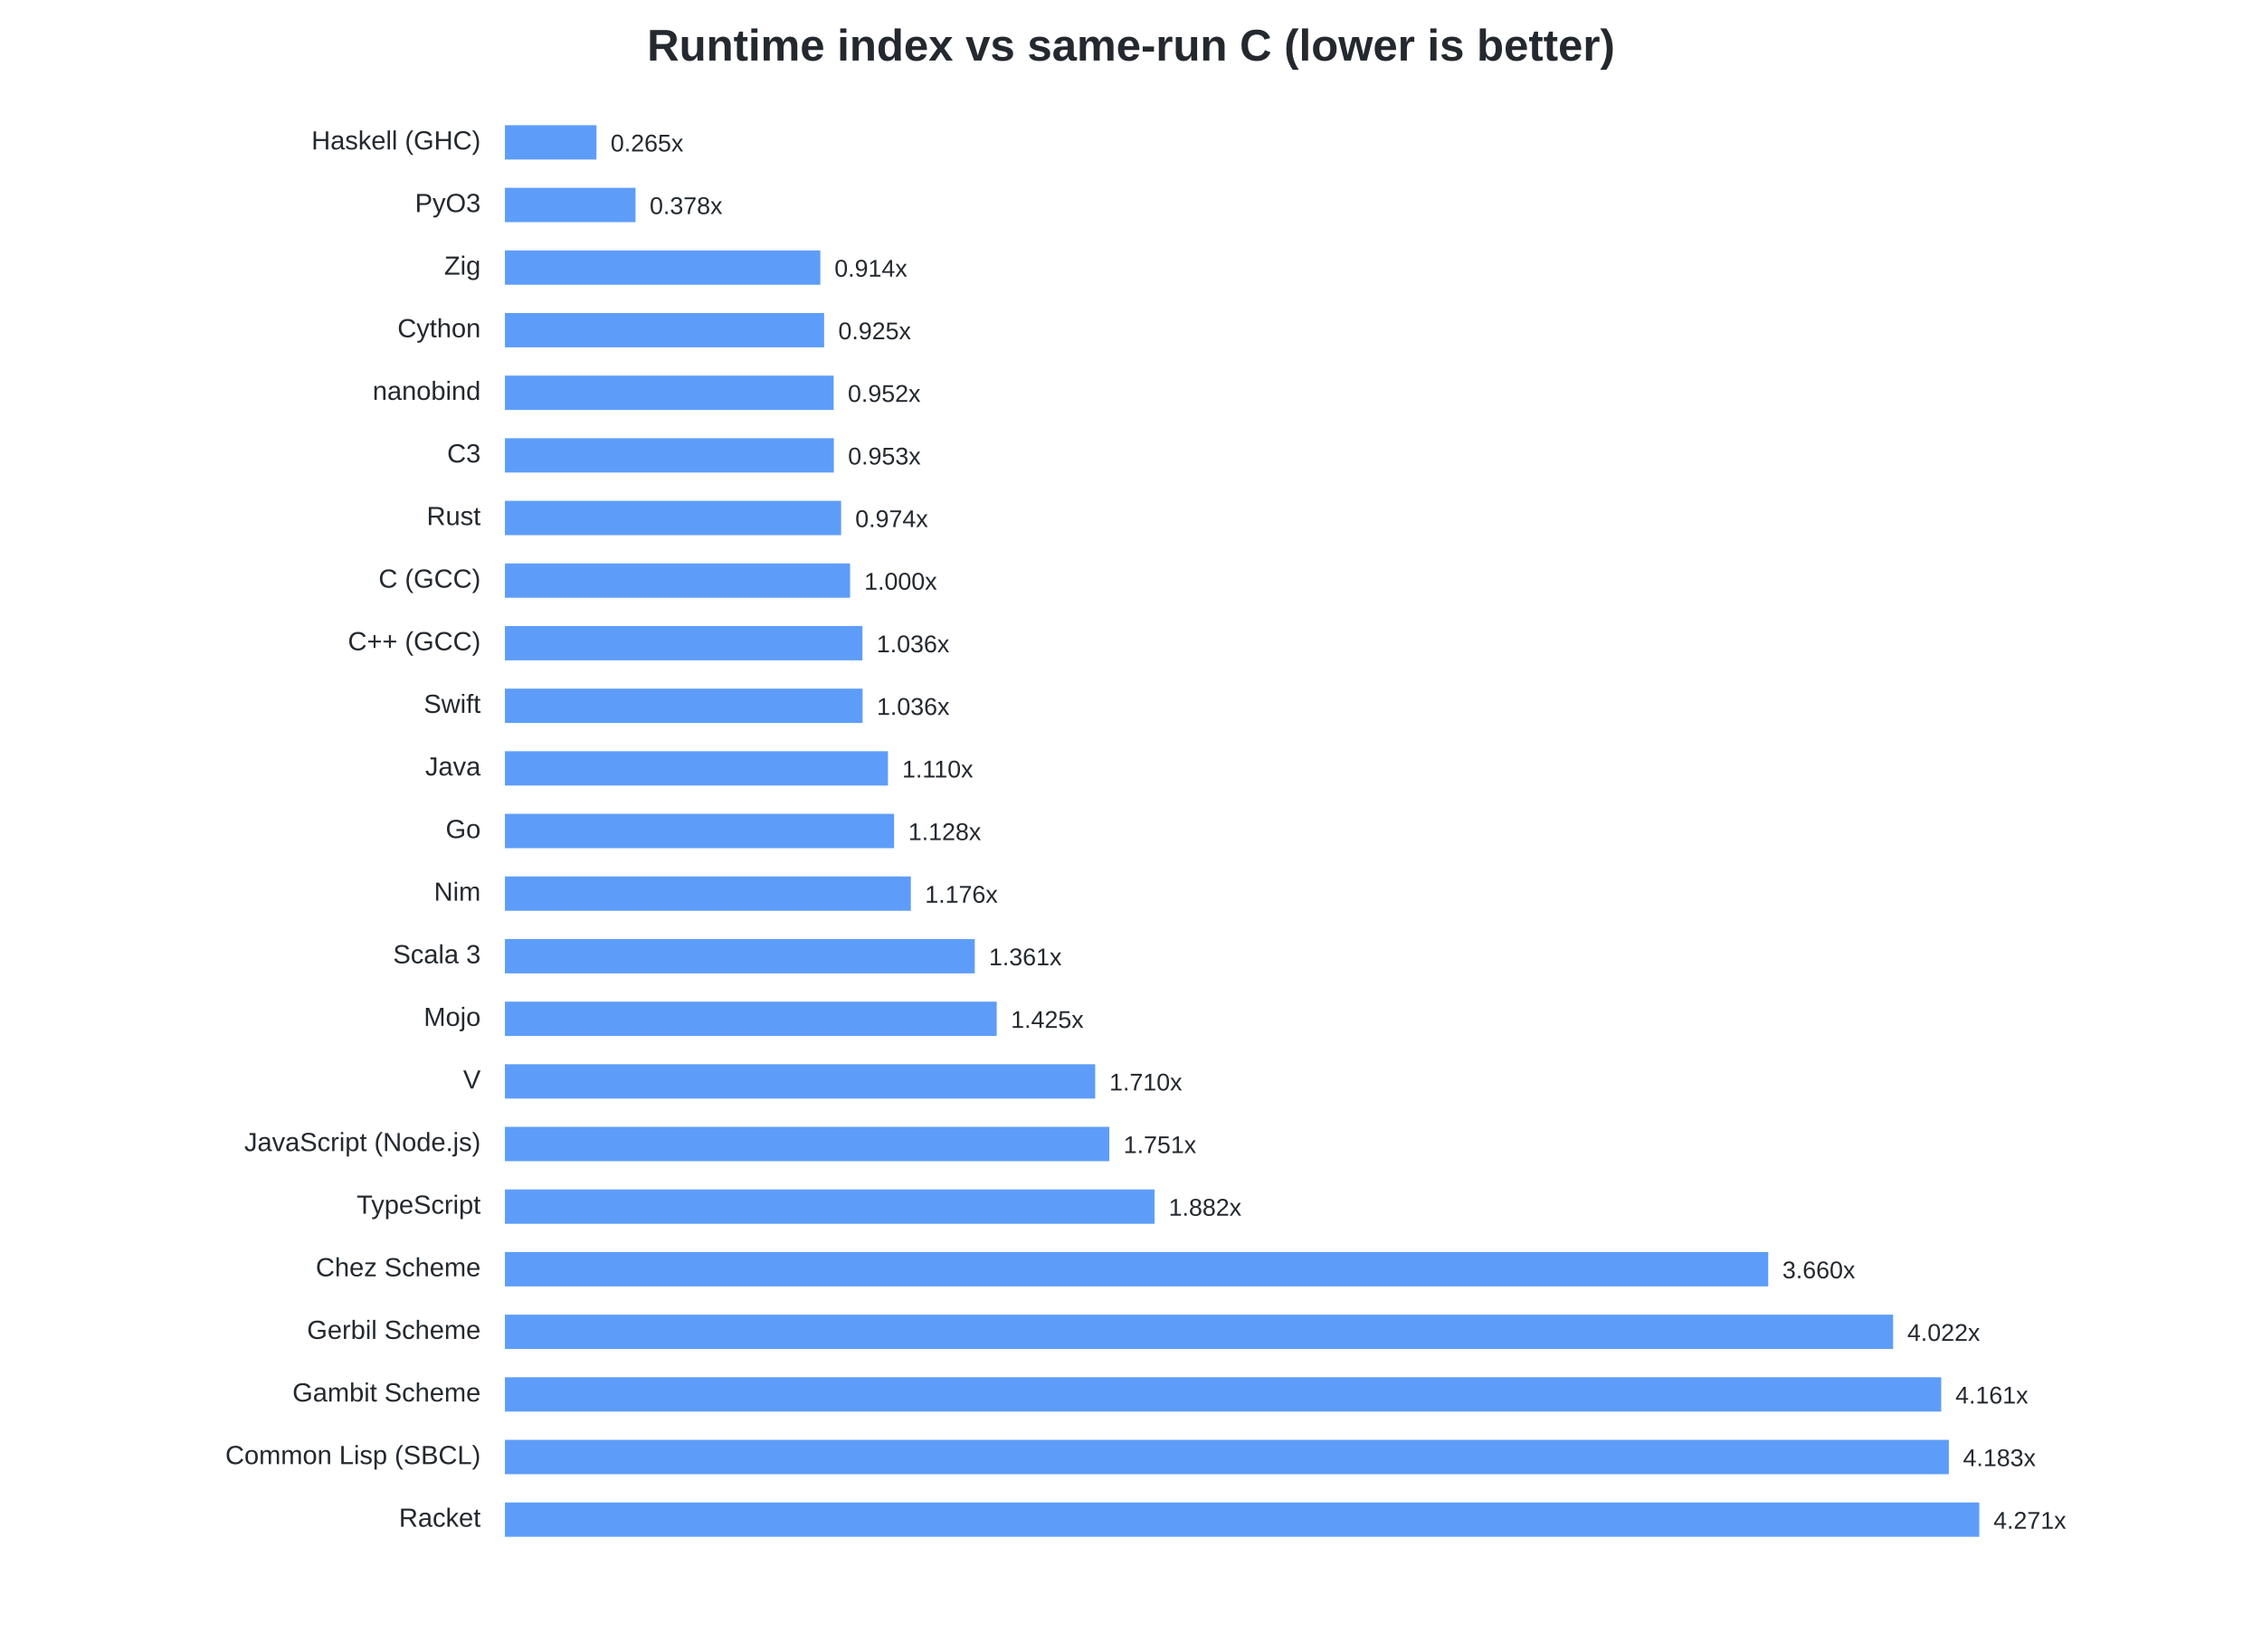
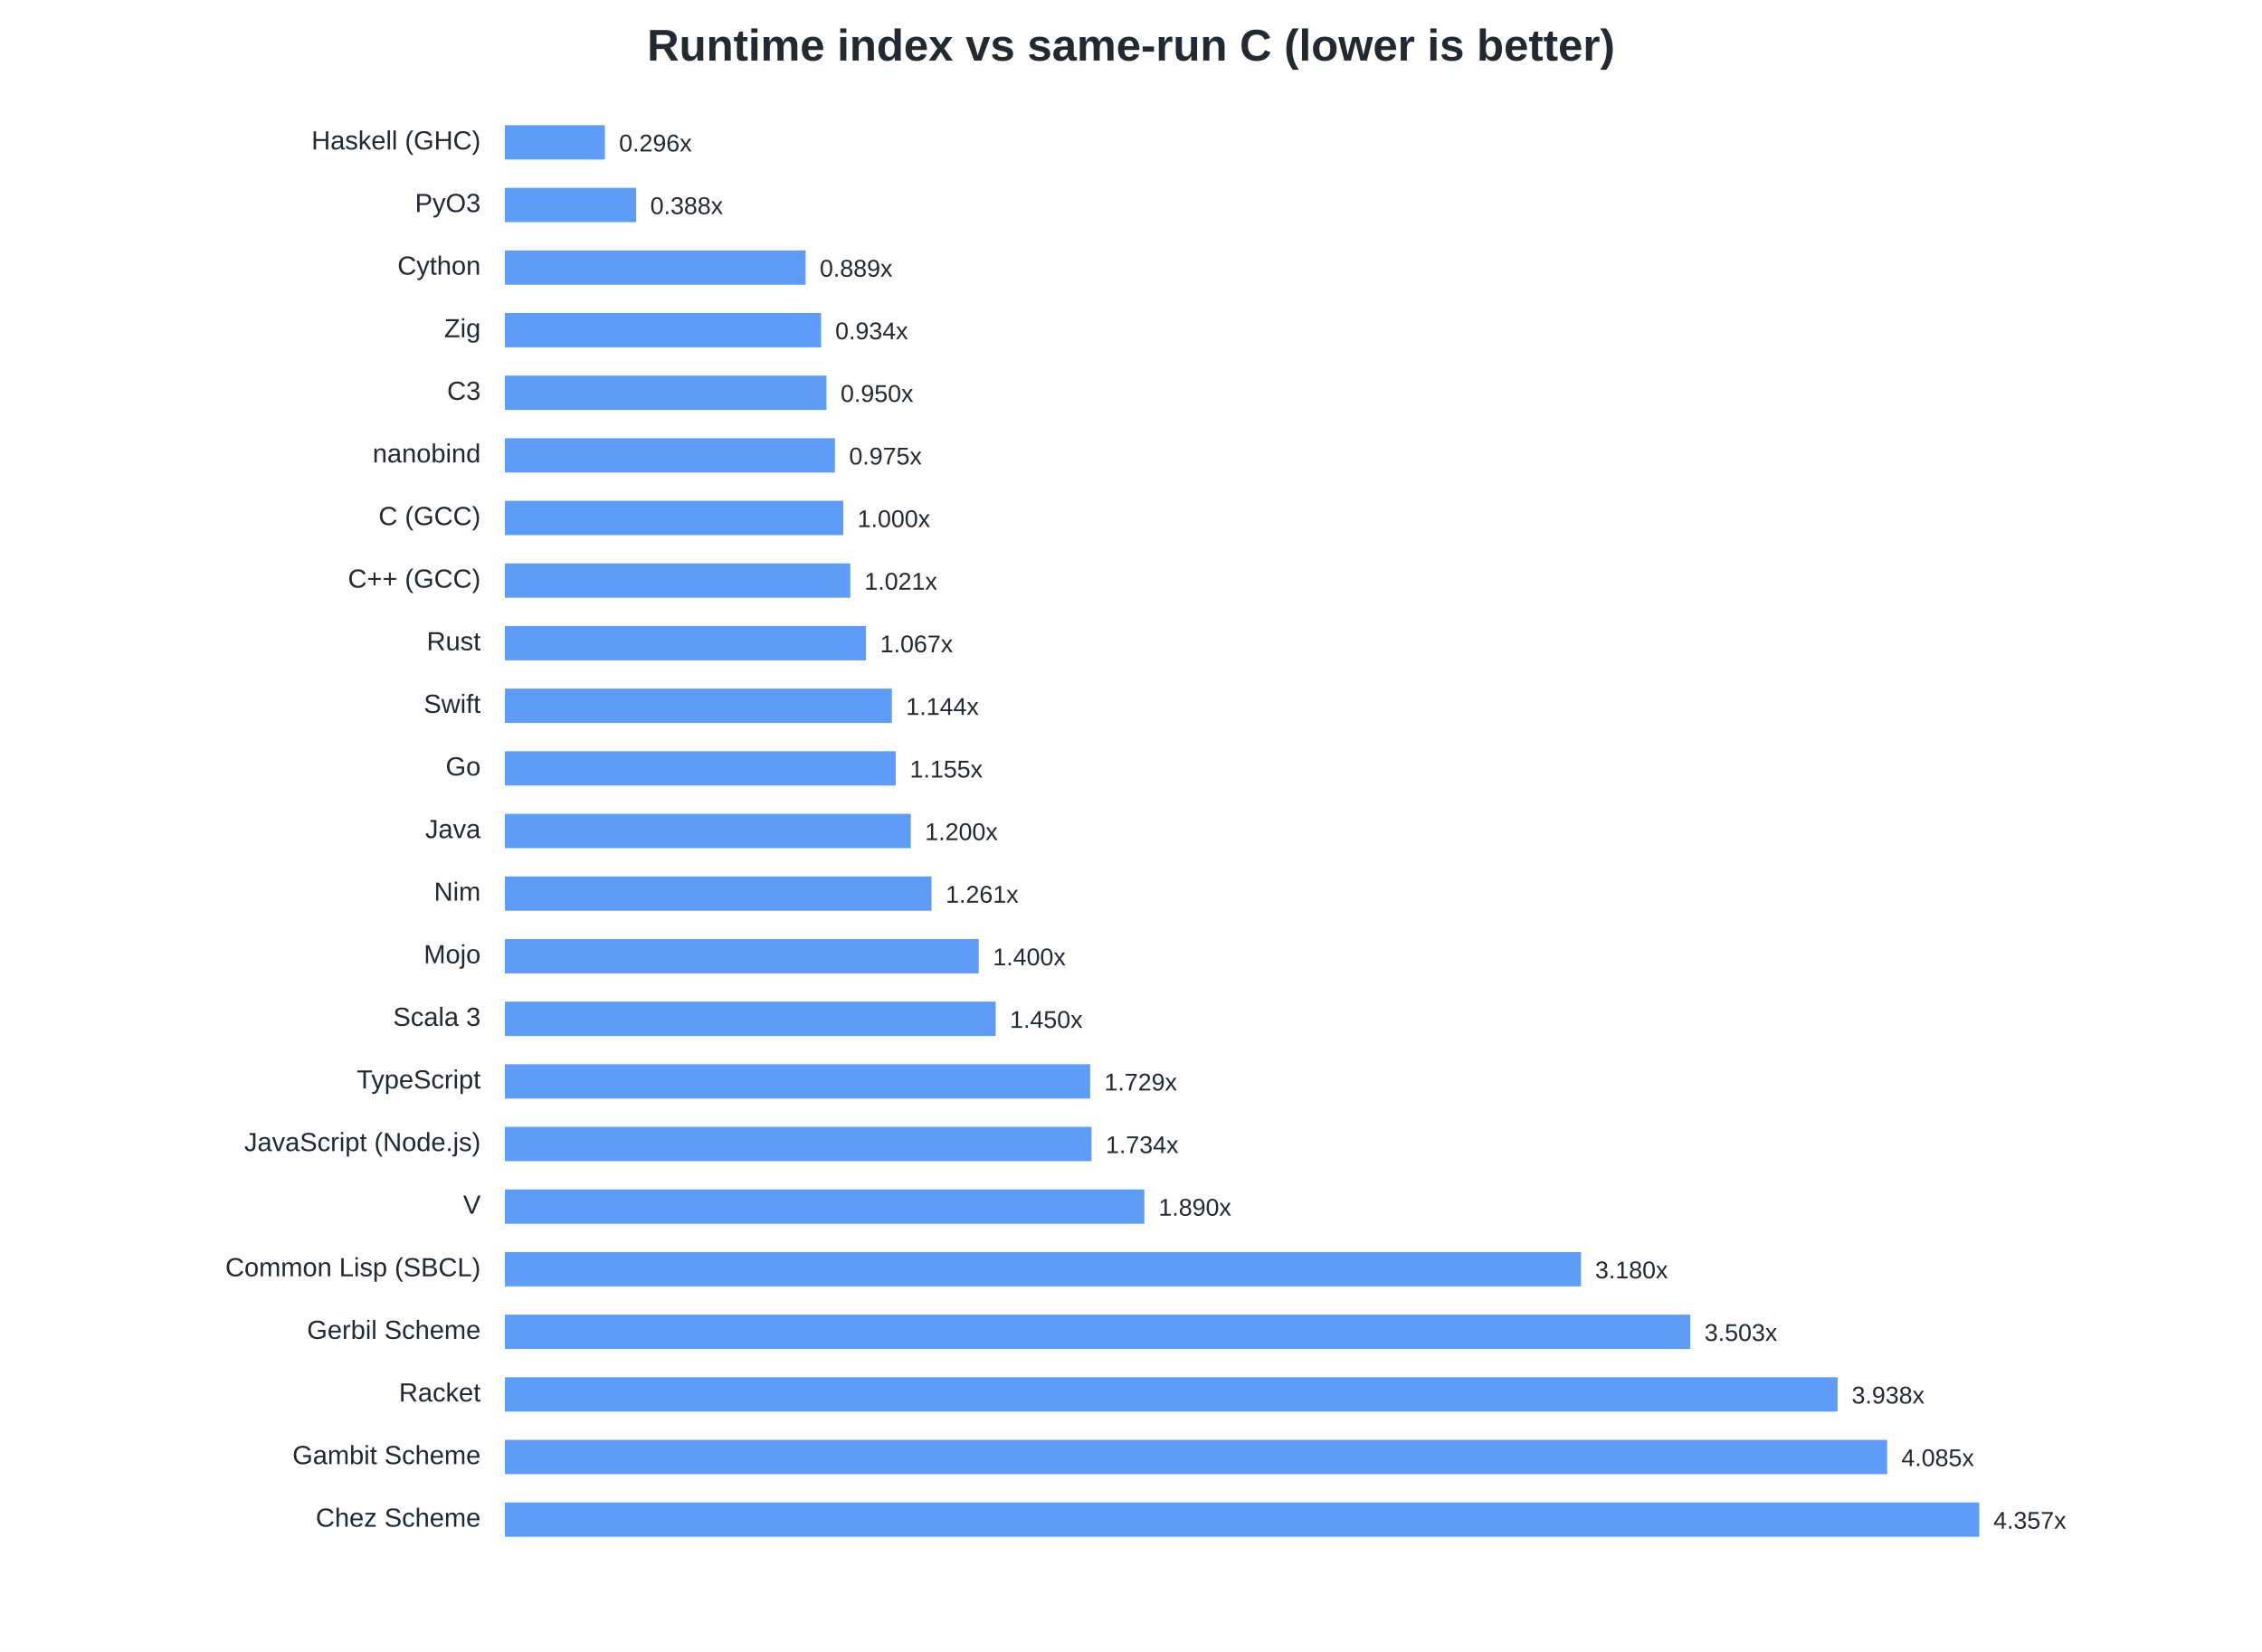
<svg xmlns="http://www.w3.org/2000/svg" width="1120" height="818" viewBox="0 0 1120 818">
  <style>text{font-family:-apple-system,BlinkMacSystemFont,Segoe UI,Arial,sans-serif;fill:#24292f}.t{font-size:22px;font-weight:600}.l{font-size:13px}.v{font-size:12px}</style>
  <rect width="100%" height="100%" fill="white" />
  <text class="t" x="560.0" y="30" text-anchor="middle">Runtime index vs same-run C (lower is better)</text>
  <text class="l" x="238" y="74" text-anchor="end">Haskell (GHC)</text>
-   <rect x="250" y="62" width="45.34" height="17" fill="#2f81f7" opacity=".78" />
-   <text class="v" x="302.34" y="75">0.265x</text>
+   <rect x="250" y="62" width="49.51" height="17" fill="#2f81f7" opacity=".78" />
+   <text class="v" x="306.51" y="75">0.296x</text>
  <text class="l" x="238" y="105" text-anchor="end">PyO3</text>
-   <rect x="250" y="93" width="64.67" height="17" fill="#2f81f7" opacity=".78" />
-   <text class="v" x="321.67" y="106">0.378x</text>
-   <text class="l" x="238" y="136" text-anchor="end">Zig</text>
-   <rect x="250" y="124" width="156.18" height="17" fill="#2f81f7" opacity=".78" />
-   <text class="v" x="413.18" y="137">0.914x</text>
-   <text class="l" x="238" y="167" text-anchor="end">Cython</text>
-   <rect x="250" y="155" width="158.06" height="17" fill="#2f81f7" opacity=".78" />
-   <text class="v" x="415.06" y="168">0.925x</text>
-   <text class="l" x="238" y="198" text-anchor="end">nanobind</text>
-   <rect x="250" y="186" width="162.78" height="17" fill="#2f81f7" opacity=".78" />
-   <text class="v" x="419.78" y="199">0.952x</text>
-   <text class="l" x="238" y="229" text-anchor="end">C3</text>
-   <rect x="250" y="217" width="162.87" height="17" fill="#2f81f7" opacity=".78" />
-   <text class="v" x="419.87" y="230">0.953x</text>
-   <text class="l" x="238" y="260" text-anchor="end">Rust</text>
-   <rect x="250" y="248" width="166.47" height="17" fill="#2f81f7" opacity=".78" />
-   <text class="v" x="423.47" y="261">0.974x</text>
-   <text class="l" x="238" y="291" text-anchor="end">C (GCC)</text>
-   <rect x="250" y="279" width="170.91" height="17" fill="#2f81f7" opacity=".78" />
-   <text class="v" x="427.91" y="292">1.000x</text>
-   <text class="l" x="238" y="322" text-anchor="end">C++ (GCC)</text>
-   <rect x="250" y="310" width="177.03" height="17" fill="#2f81f7" opacity=".78" />
-   <text class="v" x="434.03" y="323">1.036x</text>
+   <rect x="250" y="93" width="64.97" height="17" fill="#2f81f7" opacity=".78" />
+   <text class="v" x="321.97" y="106">0.388x</text>
+   <text class="l" x="238" y="136" text-anchor="end">Cython</text>
+   <rect x="250" y="124" width="148.88" height="17" fill="#2f81f7" opacity=".78" />
+   <text class="v" x="405.88" y="137">0.889x</text>
+   <text class="l" x="238" y="167" text-anchor="end">Zig</text>
+   <rect x="250" y="155" width="156.55" height="17" fill="#2f81f7" opacity=".78" />
+   <text class="v" x="413.55" y="168">0.934x</text>
+   <text class="l" x="238" y="198" text-anchor="end">C3</text>
+   <rect x="250" y="186" width="159.20" height="17" fill="#2f81f7" opacity=".78" />
+   <text class="v" x="416.20" y="199">0.950x</text>
+   <text class="l" x="238" y="229" text-anchor="end">nanobind</text>
+   <rect x="250" y="217" width="163.41" height="17" fill="#2f81f7" opacity=".78" />
+   <text class="v" x="420.41" y="230">0.975x</text>
+   <text class="l" x="238" y="260" text-anchor="end">C (GCC)</text>
+   <rect x="250" y="248" width="167.55" height="17" fill="#2f81f7" opacity=".78" />
+   <text class="v" x="424.55" y="261">1.000x</text>
+   <text class="l" x="238" y="291" text-anchor="end">C++ (GCC)</text>
+   <rect x="250" y="279" width="171.02" height="17" fill="#2f81f7" opacity=".78" />
+   <text class="v" x="428.02" y="292">1.021x</text>
+   <text class="l" x="238" y="322" text-anchor="end">Rust</text>
+   <rect x="250" y="310" width="178.78" height="17" fill="#2f81f7" opacity=".78" />
+   <text class="v" x="435.78" y="323">1.067x</text>
  <text class="l" x="238" y="353" text-anchor="end">Swift</text>
-   <rect x="250" y="341" width="177.11" height="17" fill="#2f81f7" opacity=".78" />
-   <text class="v" x="434.11" y="354">1.036x</text>
-   <text class="l" x="238" y="384" text-anchor="end">Java</text>
-   <rect x="250" y="372" width="189.67" height="17" fill="#2f81f7" opacity=".78" />
-   <text class="v" x="446.67" y="385">1.110x</text>
-   <text class="l" x="238" y="415" text-anchor="end">Go</text>
-   <rect x="250" y="403" width="192.71" height="17" fill="#2f81f7" opacity=".78" />
-   <text class="v" x="449.71" y="416">1.128x</text>
+   <rect x="250" y="341" width="191.60" height="17" fill="#2f81f7" opacity=".78" />
+   <text class="v" x="448.60" y="354">1.144x</text>
+   <text class="l" x="238" y="384" text-anchor="end">Go</text>
+   <rect x="250" y="372" width="193.50" height="17" fill="#2f81f7" opacity=".78" />
+   <text class="v" x="450.50" y="385">1.155x</text>
+   <text class="l" x="238" y="415" text-anchor="end">Java</text>
+   <rect x="250" y="403" width="200.99" height="17" fill="#2f81f7" opacity=".78" />
+   <text class="v" x="457.99" y="416">1.200x</text>
  <text class="l" x="238" y="446" text-anchor="end">Nim</text>
-   <rect x="250" y="434" width="200.99" height="17" fill="#2f81f7" opacity=".78" />
-   <text class="v" x="457.99" y="447">1.176x</text>
-   <text class="l" x="238" y="477" text-anchor="end">Scala 3</text>
-   <rect x="250" y="465" width="232.65" height="17" fill="#2f81f7" opacity=".78" />
-   <text class="v" x="489.65" y="478">1.361x</text>
-   <text class="l" x="238" y="508" text-anchor="end">Mojo</text>
-   <rect x="250" y="496" width="243.51" height="17" fill="#2f81f7" opacity=".78" />
-   <text class="v" x="500.51" y="509">1.425x</text>
-   <text class="l" x="238" y="539" text-anchor="end">V</text>
-   <rect x="250" y="527" width="292.28" height="17" fill="#2f81f7" opacity=".78" />
-   <text class="v" x="549.28" y="540">1.710x</text>
+   <rect x="250" y="434" width="211.23" height="17" fill="#2f81f7" opacity=".78" />
+   <text class="v" x="468.23" y="447">1.261x</text>
+   <text class="l" x="238" y="477" text-anchor="end">Mojo</text>
+   <rect x="250" y="465" width="234.60" height="17" fill="#2f81f7" opacity=".78" />
+   <text class="v" x="491.60" y="478">1.400x</text>
+   <text class="l" x="238" y="508" text-anchor="end">Scala 3</text>
+   <rect x="250" y="496" width="243.01" height="17" fill="#2f81f7" opacity=".78" />
+   <text class="v" x="500.01" y="509">1.450x</text>
+   <text class="l" x="238" y="539" text-anchor="end">TypeScript</text>
+   <rect x="250" y="527" width="289.78" height="17" fill="#2f81f7" opacity=".78" />
+   <text class="v" x="546.78" y="540">1.729x</text>
  <text class="l" x="238" y="570" text-anchor="end">JavaScript (Node.js)</text>
-   <rect x="250" y="558" width="299.28" height="17" fill="#2f81f7" opacity=".78" />
-   <text class="v" x="556.28" y="571">1.751x</text>
-   <text class="l" x="238" y="601" text-anchor="end">TypeScript</text>
-   <rect x="250" y="589" width="321.66" height="17" fill="#2f81f7" opacity=".78" />
-   <text class="v" x="578.66" y="602">1.882x</text>
-   <text class="l" x="238" y="632" text-anchor="end">Chez Scheme</text>
-   <rect x="250" y="620" width="625.52" height="17" fill="#2f81f7" opacity=".78" />
-   <text class="v" x="882.52" y="633">3.660x</text>
+   <rect x="250" y="558" width="290.46" height="17" fill="#2f81f7" opacity=".78" />
+   <text class="v" x="547.46" y="571">1.734x</text>
+   <text class="l" x="238" y="601" text-anchor="end">V</text>
+   <rect x="250" y="589" width="316.63" height="17" fill="#2f81f7" opacity=".78" />
+   <text class="v" x="573.63" y="602">1.890x</text>
+   <text class="l" x="238" y="632" text-anchor="end">Common Lisp (SBCL)</text>
+   <rect x="250" y="620" width="532.81" height="17" fill="#2f81f7" opacity=".78" />
+   <text class="v" x="789.81" y="633">3.180x</text>
  <text class="l" x="238" y="663" text-anchor="end">Gerbil Scheme</text>
-   <rect x="250" y="651" width="687.35" height="17" fill="#2f81f7" opacity=".78" />
-   <text class="v" x="944.35" y="664">4.022x</text>
-   <text class="l" x="238" y="694" text-anchor="end">Gambit Scheme</text>
-   <rect x="250" y="682" width="711.17" height="17" fill="#2f81f7" opacity=".78" />
-   <text class="v" x="968.17" y="695">4.161x</text>
-   <text class="l" x="238" y="725" text-anchor="end">Common Lisp (SBCL)</text>
-   <rect x="250" y="713" width="714.94" height="17" fill="#2f81f7" opacity=".78" />
-   <text class="v" x="971.94" y="726">4.183x</text>
-   <text class="l" x="238" y="756" text-anchor="end">Racket</text>
+   <rect x="250" y="651" width="586.96" height="17" fill="#2f81f7" opacity=".78" />
+   <text class="v" x="843.96" y="664">3.503x</text>
+   <text class="l" x="238" y="694" text-anchor="end">Racket</text>
+   <rect x="250" y="682" width="659.85" height="17" fill="#2f81f7" opacity=".78" />
+   <text class="v" x="916.85" y="695">3.938x</text>
+   <text class="l" x="238" y="725" text-anchor="end">Gambit Scheme</text>
+   <rect x="250" y="713" width="684.42" height="17" fill="#2f81f7" opacity=".78" />
+   <text class="v" x="941.42" y="726">4.085x</text>
+   <text class="l" x="238" y="756" text-anchor="end">Chez Scheme</text>
  <rect x="250" y="744" width="730.00" height="17" fill="#2f81f7" opacity=".78" />
-   <text class="v" x="987.00" y="757">4.271x</text>
+   <text class="v" x="987.00" y="757">4.357x</text>
</svg>
